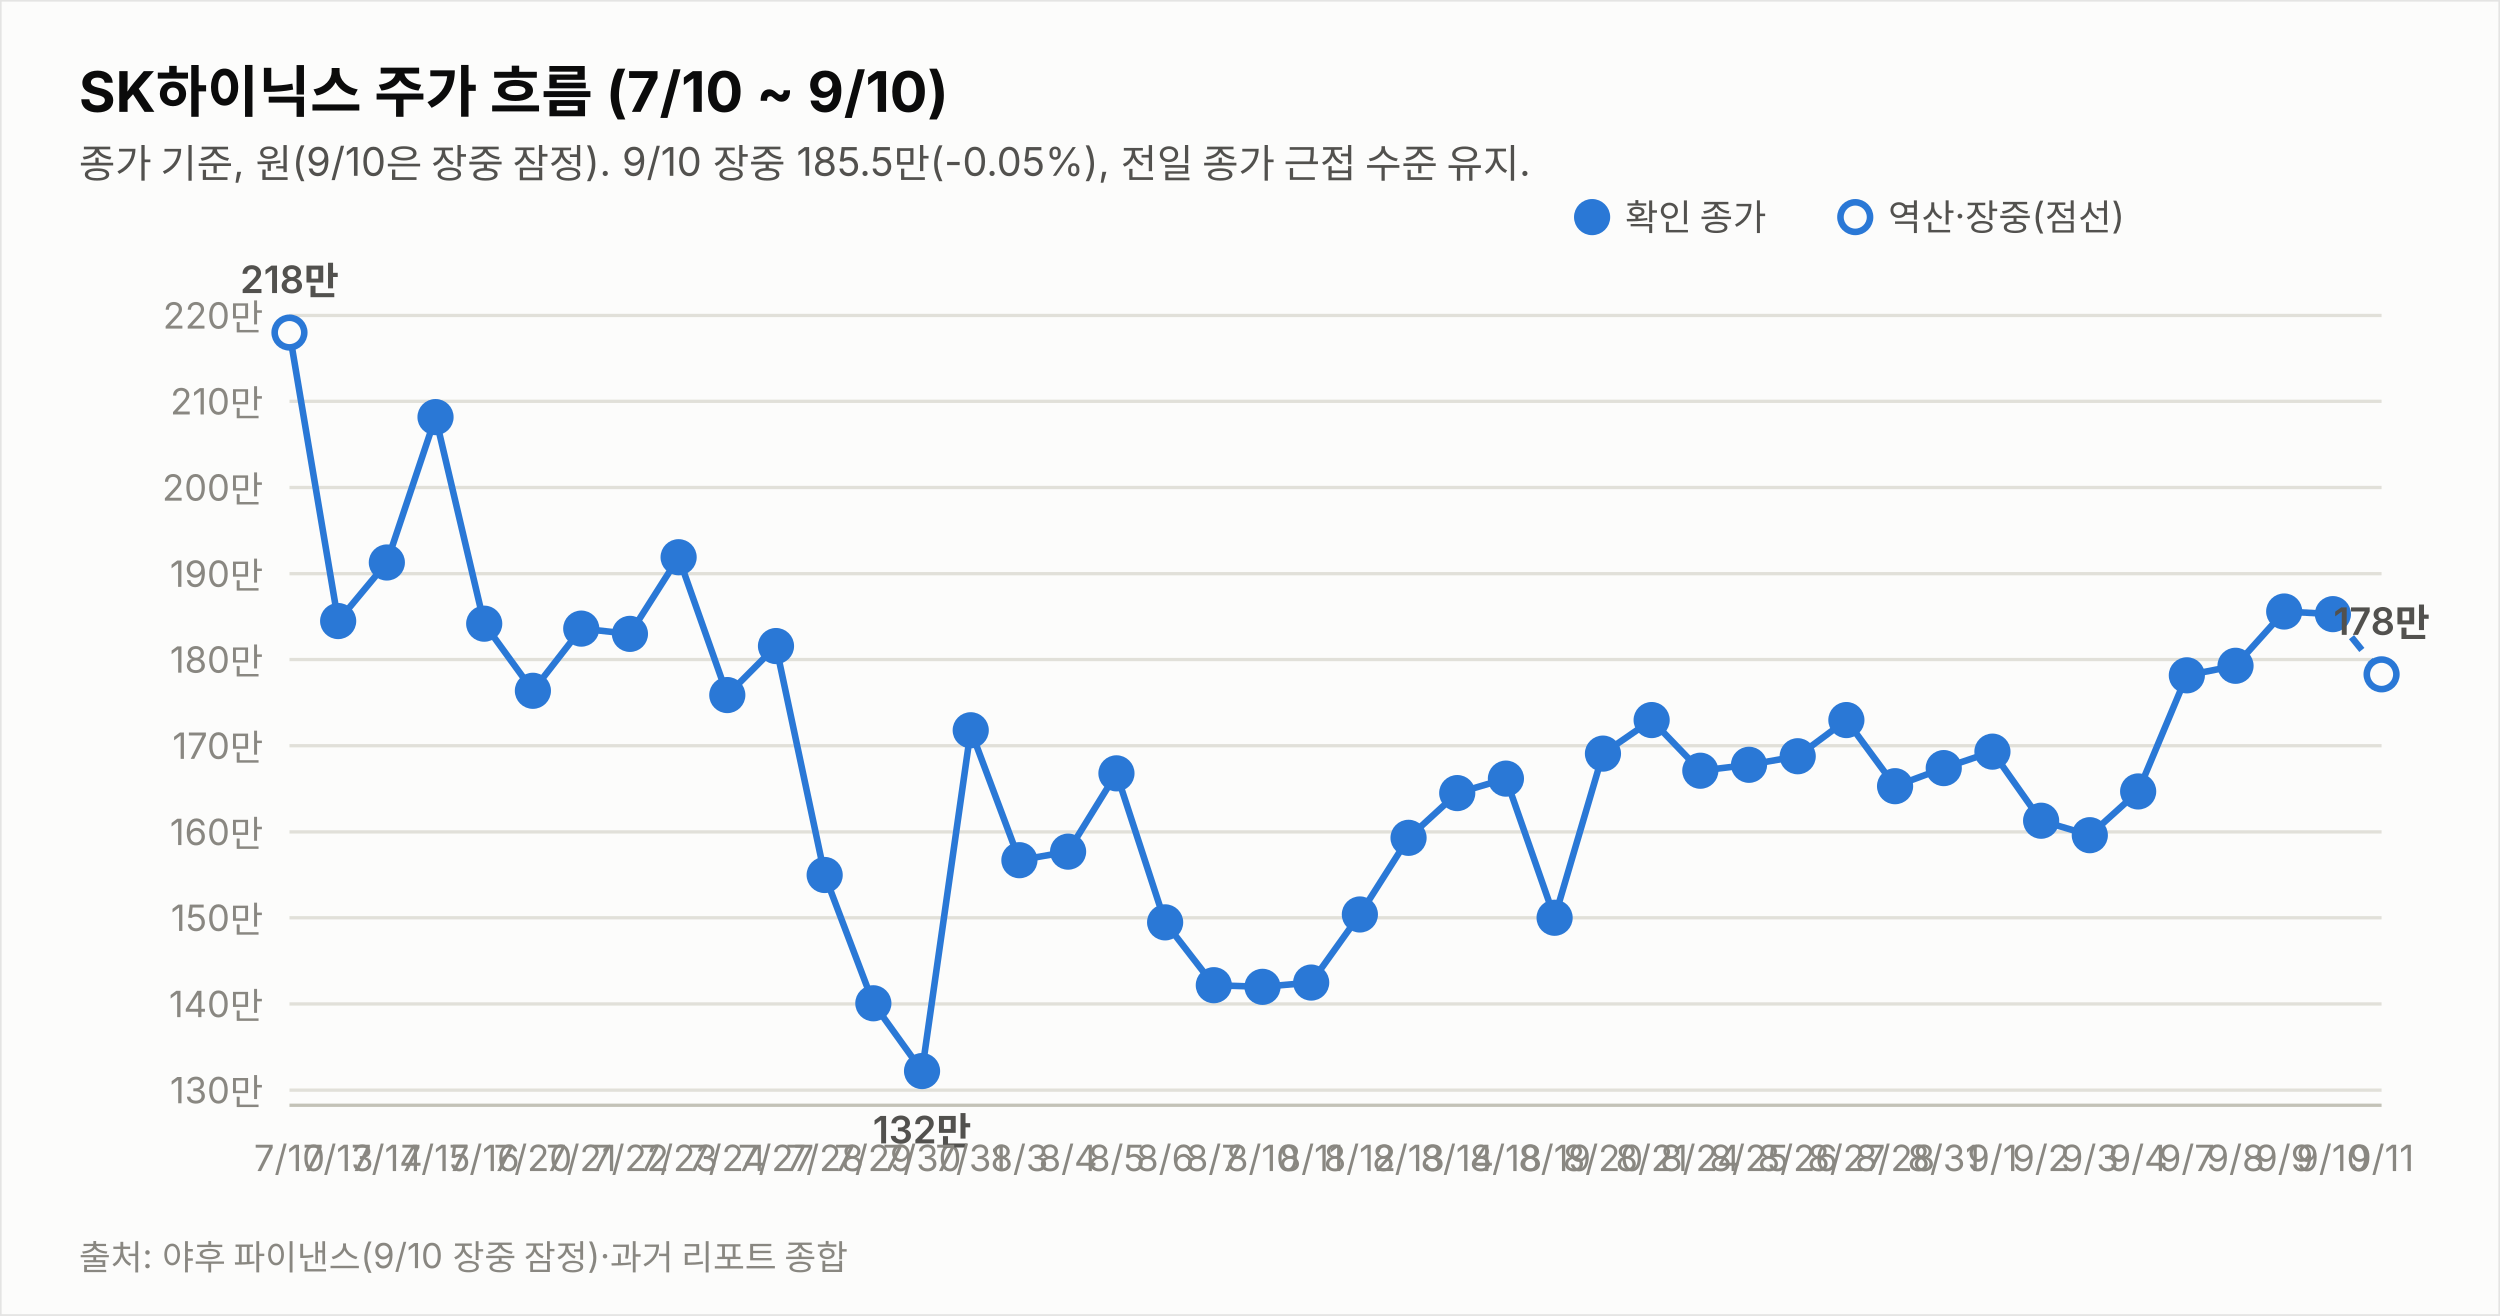
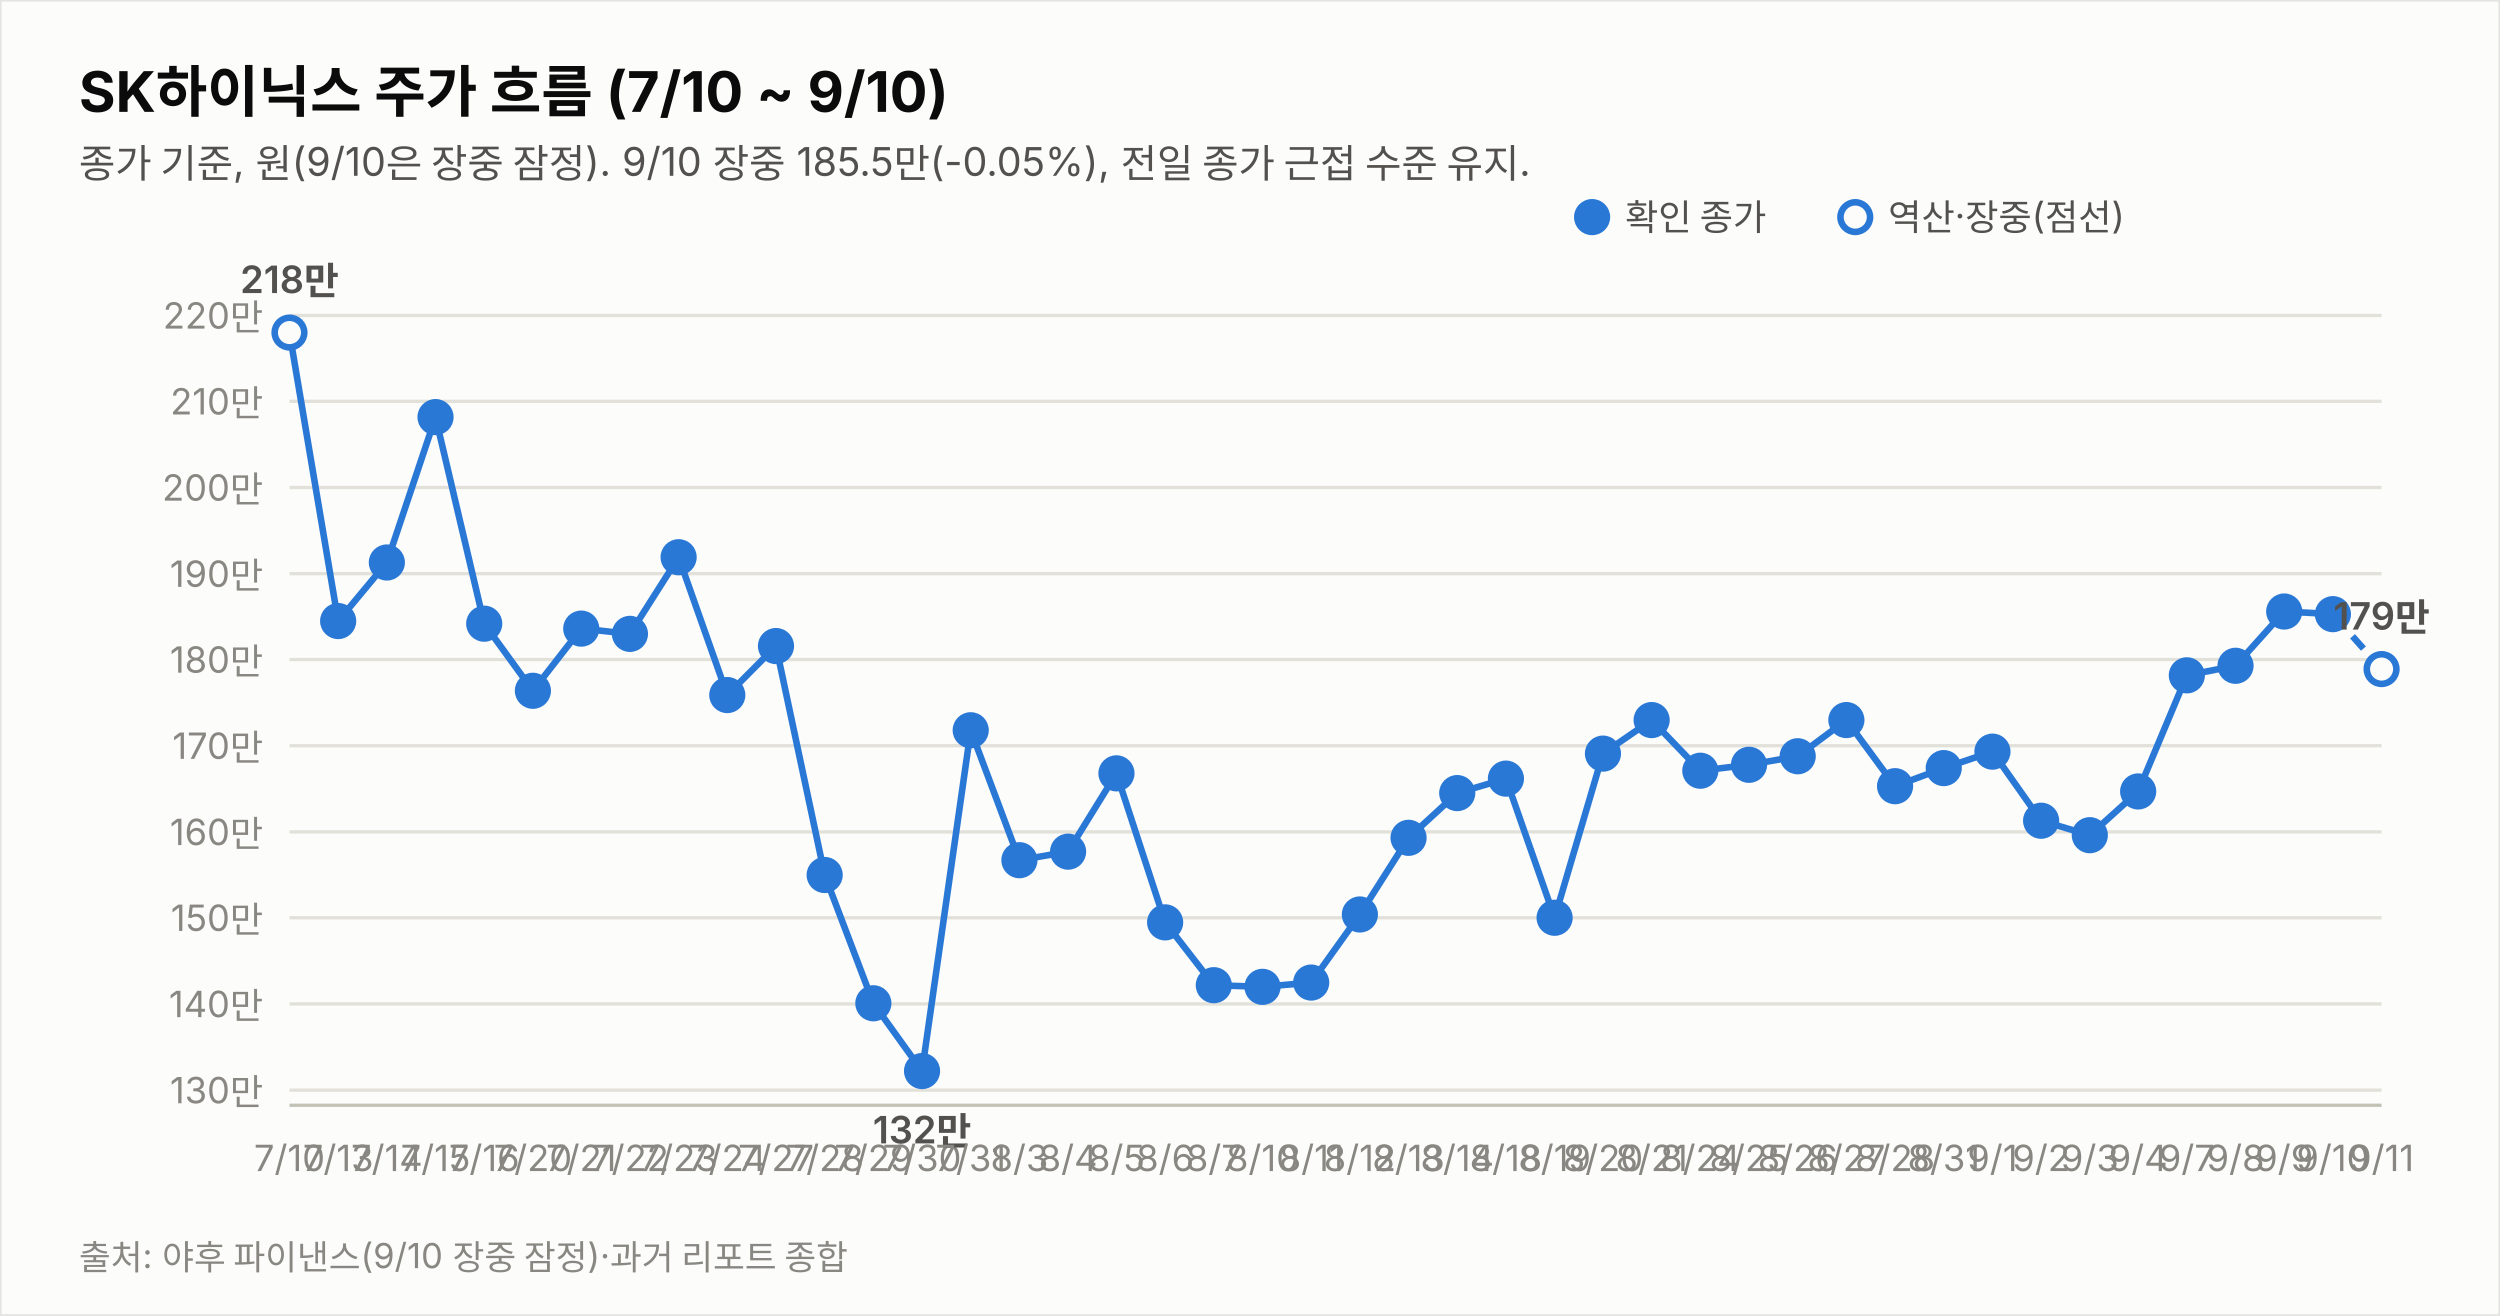
<svg xmlns="http://www.w3.org/2000/svg" width="760" height="400" viewBox="0 0 760 400" font-family="system-ui,-apple-system,&quot;Segoe UI&quot;,&quot;Malgun Gothic&quot;,&quot;Apple SD Gothic Neo&quot;,sans-serif">
  <rect width="760" height="400" fill="#fcfcfb" stroke="rgba(11,11,11,0.10)" />
  <text x="24" y="34" font-size="17" font-weight="700" fill="#0b0b0b">SK하이닉스 주가 흐름 (7/10 ~ 9/10)</text>
  <text x="24" y="54" font-size="12" fill="#52514e">종가 기준, 원(9/10은 장중 잠정). 9/10 장중 185.5만(-0.05%), 전일 종가 근접 수준 유지.</text>
  <line x1="88" y1="331.4" x2="724" y2="331.4" stroke="#e1e0d9" stroke-width="1" />
  <text x="80" y="335.4" font-size="11" fill="#898781" text-anchor="end" style="font-variant-numeric:tabular-nums">130만</text>
  <line x1="88" y1="305.2" x2="724" y2="305.2" stroke="#e1e0d9" stroke-width="1" />
  <text x="80" y="309.2" font-size="11" fill="#898781" text-anchor="end" style="font-variant-numeric:tabular-nums">140만</text>
  <line x1="88" y1="279.0" x2="724" y2="279.0" stroke="#e1e0d9" stroke-width="1" />
  <text x="80" y="283.0" font-size="11" fill="#898781" text-anchor="end" style="font-variant-numeric:tabular-nums">150만</text>
  <line x1="88" y1="252.9" x2="724" y2="252.9" stroke="#e1e0d9" stroke-width="1" />
  <text x="80" y="256.9" font-size="11" fill="#898781" text-anchor="end" style="font-variant-numeric:tabular-nums">160만</text>
  <line x1="88" y1="226.7" x2="724" y2="226.7" stroke="#e1e0d9" stroke-width="1" />
  <text x="80" y="230.7" font-size="11" fill="#898781" text-anchor="end" style="font-variant-numeric:tabular-nums">170만</text>
  <line x1="88" y1="200.5" x2="724" y2="200.5" stroke="#e1e0d9" stroke-width="1" />
  <text x="80" y="204.5" font-size="11" fill="#898781" text-anchor="end" style="font-variant-numeric:tabular-nums">180만</text>
  <line x1="88" y1="174.4" x2="724" y2="174.4" stroke="#e1e0d9" stroke-width="1" />
  <text x="80" y="178.4" font-size="11" fill="#898781" text-anchor="end" style="font-variant-numeric:tabular-nums">190만</text>
  <line x1="88" y1="148.2" x2="724" y2="148.2" stroke="#e1e0d9" stroke-width="1" />
  <text x="80" y="152.2" font-size="11" fill="#898781" text-anchor="end" style="font-variant-numeric:tabular-nums">200만</text>
  <line x1="88" y1="122.0" x2="724" y2="122.0" stroke="#e1e0d9" stroke-width="1" />
  <text x="80" y="126.0" font-size="11" fill="#898781" text-anchor="end" style="font-variant-numeric:tabular-nums">210만</text>
  <line x1="88" y1="95.9" x2="724" y2="95.9" stroke="#e1e0d9" stroke-width="1" />
  <text x="80" y="99.9" font-size="11" fill="#898781" text-anchor="end" style="font-variant-numeric:tabular-nums">220만</text>
  <line x1="88" y1="336" x2="724" y2="336" stroke="#c3c2b7" stroke-width="1" />
  <path d="M88.0,101.1 L102.8,188.8 L117.6,171.0 L132.4,126.8 L147.2,189.6 L162.0,210.0 L176.7,191.1 L191.5,192.7 L206.3,169.4 L221.1,211.3 L235.9,196.4 L250.7,266.0 L265.5,305.0 L280.3,325.6 L295.1,222.0 L309.9,261.5 L324.7,258.9 L339.4,235.1 L354.2,280.4 L369.0,299.5 L383.8,300.0 L398.6,298.7 L413.4,278.0 L428.2,254.7 L443.0,241.1 L457.8,236.7 L472.6,279.0 L487.3,229.1 L502.1,218.9 L516.9,234.3 L531.7,232.5 L546.5,229.9 L561.3,218.9 L576.1,239.0 L590.9,233.5 L605.7,228.5 L620.5,249.5 L635.3,253.9 L650.0,240.6 L664.8,205.3 L679.6,202.4 L694.4,185.9 L709.2,186.7" fill="none" stroke="#2a78d6" stroke-width="2" />
-   <path d="M709.2,186.7 L724.0,205.0" fill="none" stroke="#2a78d6" stroke-width="2" stroke-dasharray="5 4" />
+   <path d="M709.2,186.7 L724.0,203.4" fill="none" stroke="#2a78d6" stroke-width="2" stroke-dasharray="5 4" />
  <circle cx="88.0" cy="101.1" r="4.5" fill="#fcfcfb" stroke="#2a78d6" stroke-width="2" />
  <text x="88.0" y="356" font-size="11" fill="#898781" text-anchor="middle">7/10</text>
  <text x="88.0" y="89.1" font-size="11.5" font-weight="600" fill="#52514e" text-anchor="middle" style="font-variant-numeric:tabular-nums">218만</text>
  <circle cx="102.8" cy="188.8" r="4.5" fill="#2a78d6" stroke="#2a78d6" stroke-width="2" />
  <text x="102.8" y="356" font-size="11" fill="#898781" text-anchor="middle">7/13</text>
  <circle cx="117.6" cy="171.0" r="4.5" fill="#2a78d6" stroke="#2a78d6" stroke-width="2" />
  <text x="117.6" y="356" font-size="11" fill="#898781" text-anchor="middle">7/14</text>
  <circle cx="132.4" cy="126.8" r="4.5" fill="#2a78d6" stroke="#2a78d6" stroke-width="2" />
  <text x="132.4" y="356" font-size="11" fill="#898781" text-anchor="middle">7/15</text>
  <circle cx="147.2" cy="189.6" r="4.5" fill="#2a78d6" stroke="#2a78d6" stroke-width="2" />
  <text x="147.2" y="356" font-size="11" fill="#898781" text-anchor="middle">7/16</text>
  <circle cx="162.0" cy="210.0" r="4.5" fill="#2a78d6" stroke="#2a78d6" stroke-width="2" />
  <text x="162.0" y="356" font-size="11" fill="#898781" text-anchor="middle">7/20</text>
  <circle cx="176.7" cy="191.1" r="4.5" fill="#2a78d6" stroke="#2a78d6" stroke-width="2" />
  <text x="176.7" y="356" font-size="11" fill="#898781" text-anchor="middle">7/21</text>
  <circle cx="191.5" cy="192.7" r="4.5" fill="#2a78d6" stroke="#2a78d6" stroke-width="2" />
  <text x="191.5" y="356" font-size="11" fill="#898781" text-anchor="middle">7/22</text>
  <circle cx="206.3" cy="169.4" r="4.5" fill="#2a78d6" stroke="#2a78d6" stroke-width="2" />
  <text x="206.3" y="356" font-size="11" fill="#898781" text-anchor="middle">7/23</text>
  <circle cx="221.1" cy="211.3" r="4.5" fill="#2a78d6" stroke="#2a78d6" stroke-width="2" />
  <text x="221.1" y="356" font-size="11" fill="#898781" text-anchor="middle">7/24</text>
  <circle cx="235.9" cy="196.4" r="4.5" fill="#2a78d6" stroke="#2a78d6" stroke-width="2" />
  <text x="235.9" y="356" font-size="11" fill="#898781" text-anchor="middle">7/27</text>
  <circle cx="250.7" cy="266.0" r="4.5" fill="#2a78d6" stroke="#2a78d6" stroke-width="2" />
  <text x="250.7" y="356" font-size="11" fill="#898781" text-anchor="middle">7/28</text>
  <circle cx="265.5" cy="305.0" r="4.5" fill="#2a78d6" stroke="#2a78d6" stroke-width="2" />
  <text x="265.5" y="356" font-size="11" fill="#898781" text-anchor="middle">7/29</text>
  <circle cx="280.3" cy="325.6" r="4.5" fill="#2a78d6" stroke="#2a78d6" stroke-width="2" />
  <text x="280.3" y="356" font-size="11" fill="#898781" text-anchor="middle">7/30</text>
  <text x="280.3" y="347.6" font-size="11.5" font-weight="600" fill="#52514e" text-anchor="middle" style="font-variant-numeric:tabular-nums">132만</text>
  <circle cx="295.1" cy="222.0" r="4.5" fill="#2a78d6" stroke="#2a78d6" stroke-width="2" />
  <text x="295.1" y="356" font-size="11" fill="#898781" text-anchor="middle">7/31</text>
  <circle cx="309.9" cy="261.5" r="4.5" fill="#2a78d6" stroke="#2a78d6" stroke-width="2" />
  <text x="309.9" y="356" font-size="11" fill="#898781" text-anchor="middle">8/3</text>
  <circle cx="324.7" cy="258.9" r="4.5" fill="#2a78d6" stroke="#2a78d6" stroke-width="2" />
  <text x="324.7" y="356" font-size="11" fill="#898781" text-anchor="middle">8/4</text>
  <circle cx="339.4" cy="235.1" r="4.5" fill="#2a78d6" stroke="#2a78d6" stroke-width="2" />
  <text x="339.4" y="356" font-size="11" fill="#898781" text-anchor="middle">8/5</text>
  <circle cx="354.2" cy="280.4" r="4.5" fill="#2a78d6" stroke="#2a78d6" stroke-width="2" />
  <text x="354.2" y="356" font-size="11" fill="#898781" text-anchor="middle">8/6</text>
  <circle cx="369.0" cy="299.5" r="4.5" fill="#2a78d6" stroke="#2a78d6" stroke-width="2" />
  <text x="369.0" y="356" font-size="11" fill="#898781" text-anchor="middle">8/7</text>
  <circle cx="383.8" cy="300.0" r="4.5" fill="#2a78d6" stroke="#2a78d6" stroke-width="2" />
  <text x="383.8" y="356" font-size="11" fill="#898781" text-anchor="middle">8/10</text>
  <circle cx="398.6" cy="298.7" r="4.5" fill="#2a78d6" stroke="#2a78d6" stroke-width="2" />
  <text x="398.6" y="356" font-size="11" fill="#898781" text-anchor="middle">8/11</text>
  <circle cx="413.4" cy="278.0" r="4.5" fill="#2a78d6" stroke="#2a78d6" stroke-width="2" />
  <text x="413.4" y="356" font-size="11" fill="#898781" text-anchor="middle">8/12</text>
  <circle cx="428.2" cy="254.7" r="4.5" fill="#2a78d6" stroke="#2a78d6" stroke-width="2" />
  <text x="428.2" y="356" font-size="11" fill="#898781" text-anchor="middle">8/13</text>
  <circle cx="443.0" cy="241.1" r="4.5" fill="#2a78d6" stroke="#2a78d6" stroke-width="2" />
  <text x="443.0" y="356" font-size="11" fill="#898781" text-anchor="middle">8/14</text>
  <circle cx="457.8" cy="236.7" r="4.5" fill="#2a78d6" stroke="#2a78d6" stroke-width="2" />
  <text x="457.8" y="356" font-size="11" fill="#898781" text-anchor="middle">8/18</text>
  <circle cx="472.6" cy="279.0" r="4.5" fill="#2a78d6" stroke="#2a78d6" stroke-width="2" />
  <text x="472.6" y="356" font-size="11" fill="#898781" text-anchor="middle">8/19</text>
  <circle cx="487.3" cy="229.1" r="4.5" fill="#2a78d6" stroke="#2a78d6" stroke-width="2" />
  <text x="487.3" y="356" font-size="11" fill="#898781" text-anchor="middle">8/20</text>
  <circle cx="502.1" cy="218.9" r="4.5" fill="#2a78d6" stroke="#2a78d6" stroke-width="2" />
  <text x="502.1" y="356" font-size="11" fill="#898781" text-anchor="middle">8/21</text>
  <circle cx="516.9" cy="234.3" r="4.5" fill="#2a78d6" stroke="#2a78d6" stroke-width="2" />
  <text x="516.9" y="356" font-size="11" fill="#898781" text-anchor="middle">8/24</text>
  <circle cx="531.7" cy="232.5" r="4.5" fill="#2a78d6" stroke="#2a78d6" stroke-width="2" />
  <text x="531.7" y="356" font-size="11" fill="#898781" text-anchor="middle">8/25</text>
  <circle cx="546.5" cy="229.9" r="4.5" fill="#2a78d6" stroke="#2a78d6" stroke-width="2" />
  <text x="546.5" y="356" font-size="11" fill="#898781" text-anchor="middle">8/26</text>
  <circle cx="561.3" cy="218.9" r="4.5" fill="#2a78d6" stroke="#2a78d6" stroke-width="2" />
  <text x="561.3" y="356" font-size="11" fill="#898781" text-anchor="middle">8/27</text>
  <circle cx="576.1" cy="239.0" r="4.5" fill="#2a78d6" stroke="#2a78d6" stroke-width="2" />
  <text x="576.1" y="356" font-size="11" fill="#898781" text-anchor="middle">8/28</text>
  <circle cx="590.9" cy="233.5" r="4.5" fill="#2a78d6" stroke="#2a78d6" stroke-width="2" />
  <text x="590.9" y="356" font-size="11" fill="#898781" text-anchor="middle">8/31</text>
  <circle cx="605.7" cy="228.5" r="4.5" fill="#2a78d6" stroke="#2a78d6" stroke-width="2" />
  <text x="605.7" y="356" font-size="11" fill="#898781" text-anchor="middle">9/1</text>
  <circle cx="620.5" cy="249.5" r="4.5" fill="#2a78d6" stroke="#2a78d6" stroke-width="2" />
  <text x="620.5" y="356" font-size="11" fill="#898781" text-anchor="middle">9/2</text>
  <circle cx="635.3" cy="253.9" r="4.5" fill="#2a78d6" stroke="#2a78d6" stroke-width="2" />
  <text x="635.3" y="356" font-size="11" fill="#898781" text-anchor="middle">9/3</text>
  <circle cx="650.0" cy="240.6" r="4.5" fill="#2a78d6" stroke="#2a78d6" stroke-width="2" />
  <text x="650.0" y="356" font-size="11" fill="#898781" text-anchor="middle">9/4</text>
  <circle cx="664.8" cy="205.3" r="4.5" fill="#2a78d6" stroke="#2a78d6" stroke-width="2" />
  <text x="664.8" y="356" font-size="11" fill="#898781" text-anchor="middle">9/7</text>
  <circle cx="679.6" cy="202.4" r="4.5" fill="#2a78d6" stroke="#2a78d6" stroke-width="2" />
  <text x="679.6" y="356" font-size="11" fill="#898781" text-anchor="middle">9/8</text>
  <circle cx="694.4" cy="185.9" r="4.5" fill="#2a78d6" stroke="#2a78d6" stroke-width="2" />
  <text x="694.4" y="356" font-size="11" fill="#898781" text-anchor="middle">9/9</text>
  <circle cx="709.2" cy="186.7" r="4.5" fill="#2a78d6" stroke="#2a78d6" stroke-width="2" />
  <text x="709.2" y="356" font-size="11" fill="#898781" text-anchor="middle">9/10</text>
-   <circle cx="724.0" cy="205.0" r="4.5" fill="#fcfcfb" stroke="#2a78d6" stroke-width="2" />
+   <circle cx="724.0" cy="203.4" r="4.5" fill="#fcfcfb" stroke="#2a78d6" stroke-width="2" />
  <text x="724.0" y="356" font-size="11" fill="#898781" text-anchor="middle">9/11</text>
-   <text x="724.0" y="193.0" font-size="11.5" font-weight="600" fill="#52514e" text-anchor="middle" style="font-variant-numeric:tabular-nums">178만</text>
+   <text x="724.0" y="191.4" font-size="11.5" font-weight="600" fill="#52514e" text-anchor="middle" style="font-variant-numeric:tabular-nums">179만</text>
  <circle cx="484" cy="66" r="4.5" fill="#2a78d6" stroke="#2a78d6" stroke-width="2" />
  <text x="494" y="70" font-size="11" fill="#52514e">확인 종가</text>
  <circle cx="564" cy="66" r="4.5" fill="#fcfcfb" stroke="#2a78d6" stroke-width="2" />
  <text x="574" y="70" font-size="11" fill="#52514e">역산·장중(점선)</text>
  <text x="24" y="386" font-size="10.5" fill="#898781">출처: 야후 파이낸스(9/10 장중 잠정)·과거 리포트 종합</text>
</svg>
